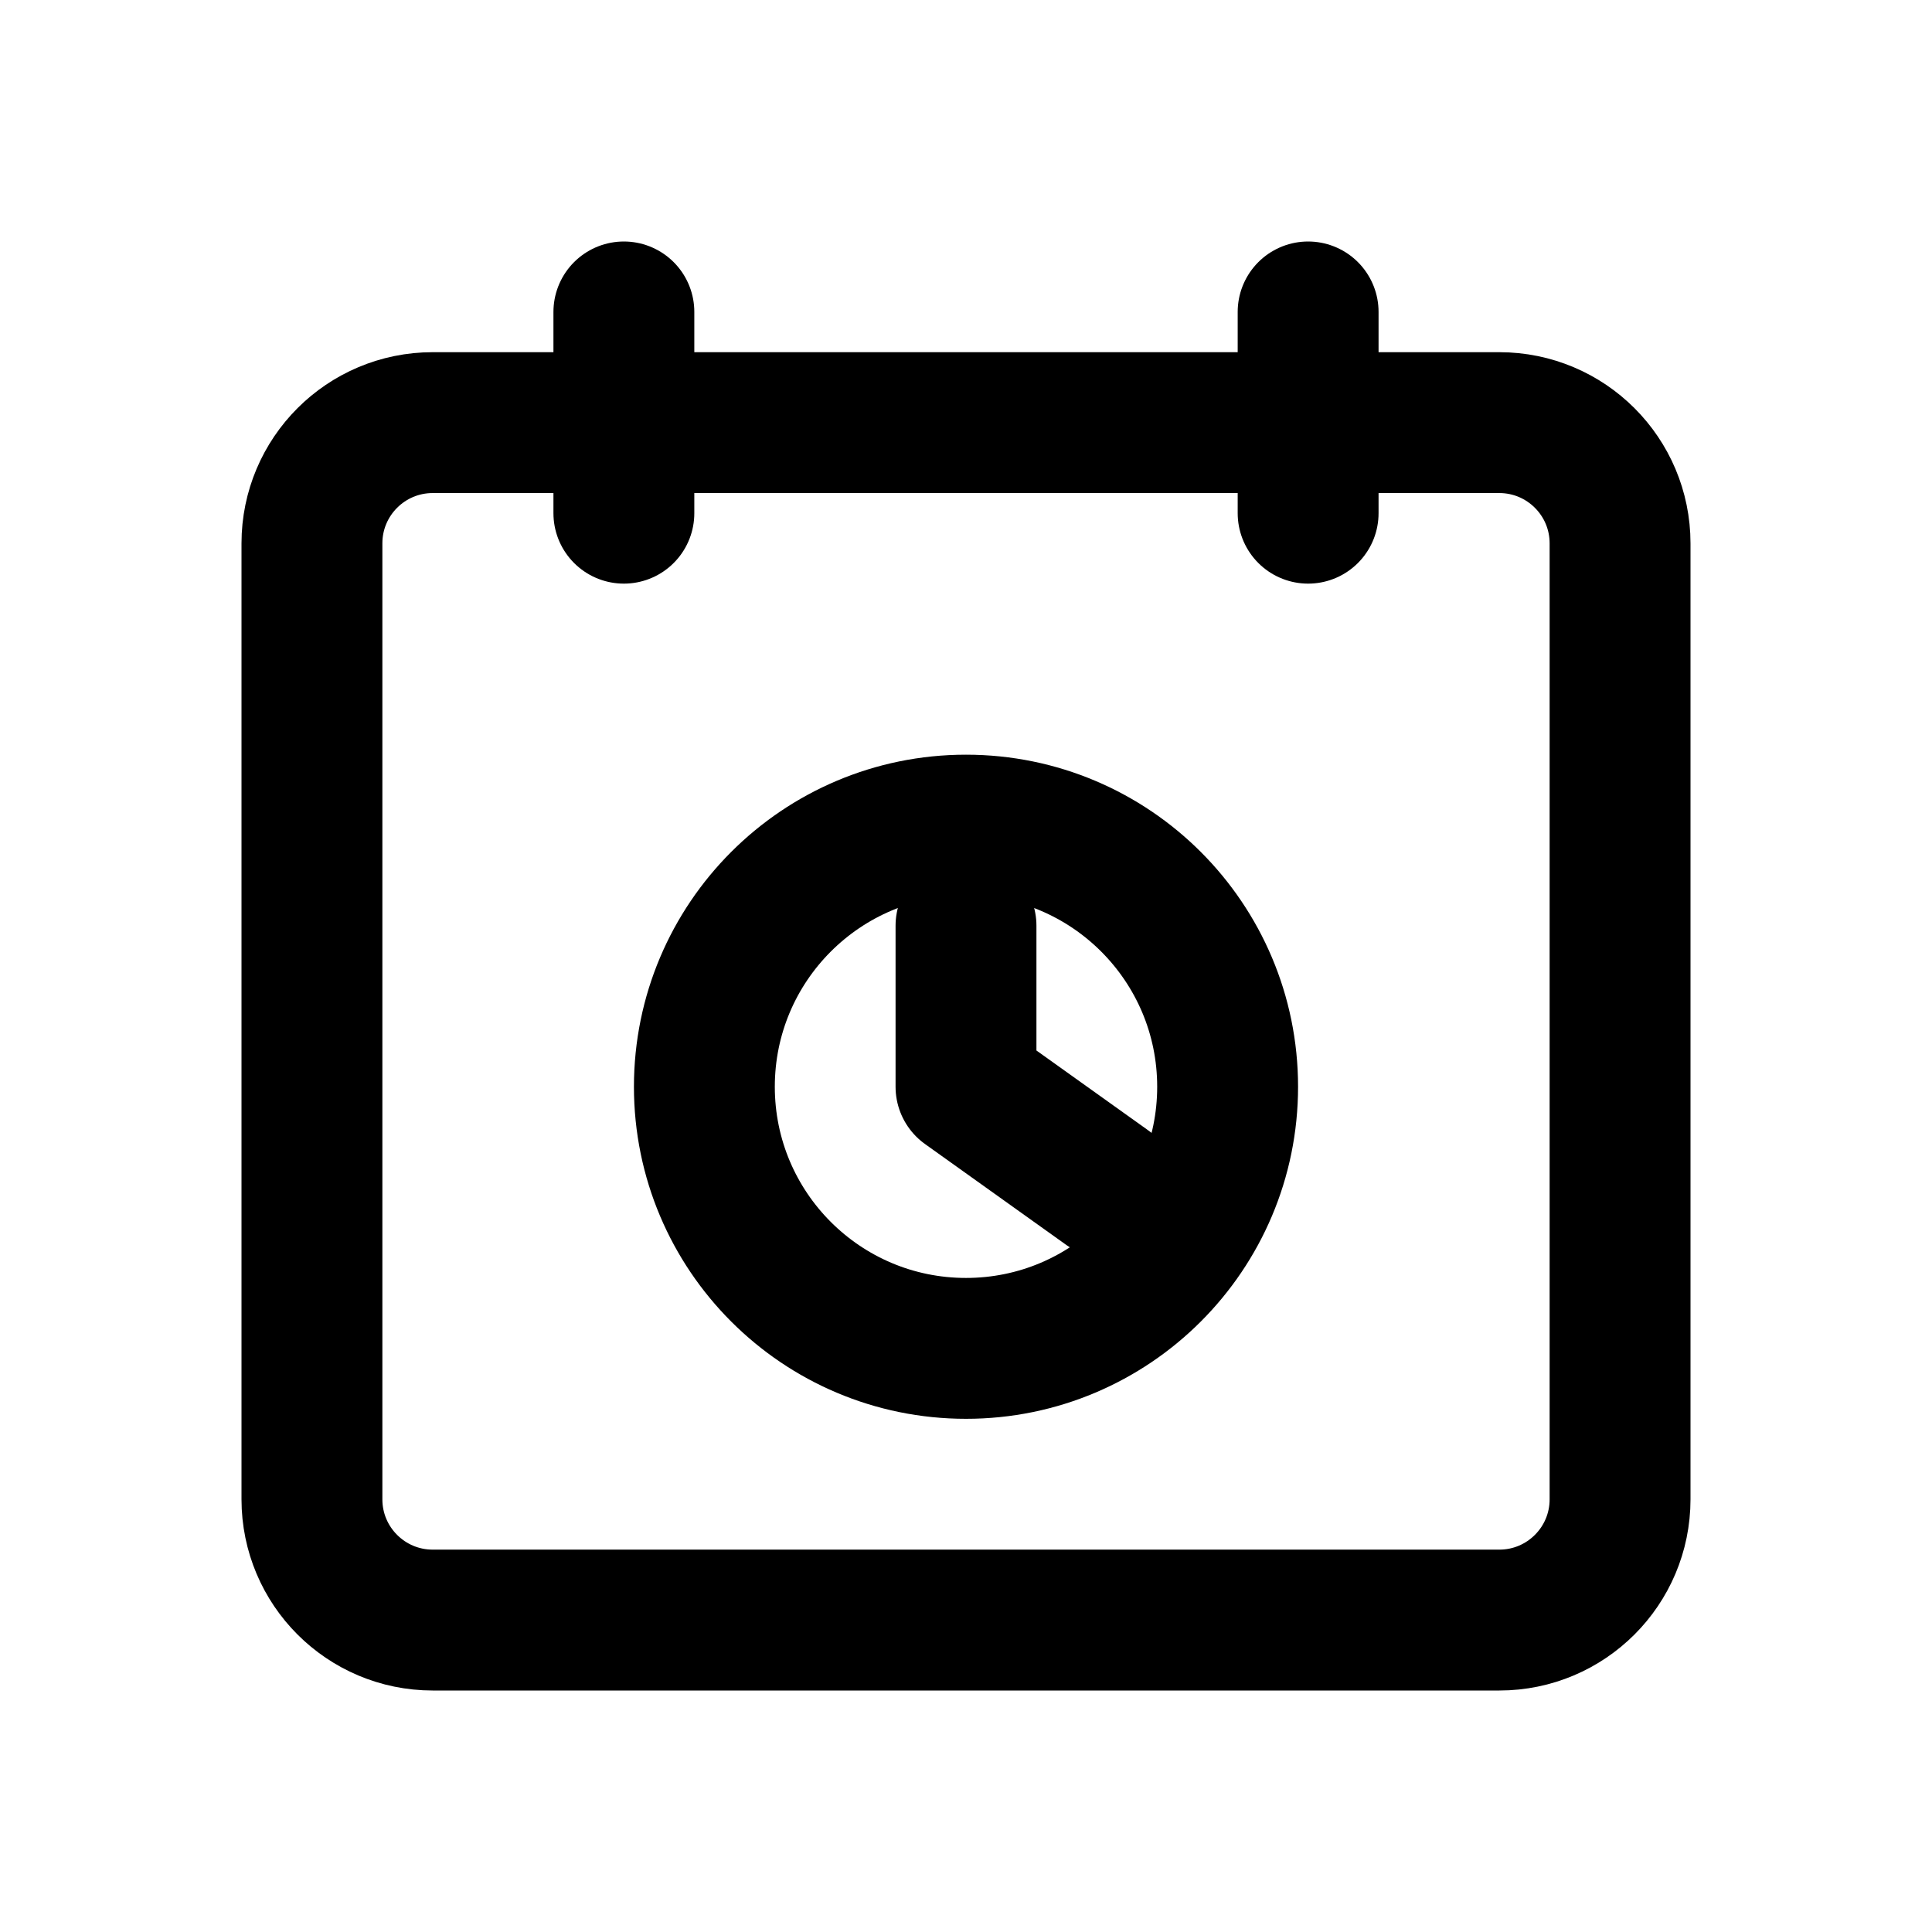
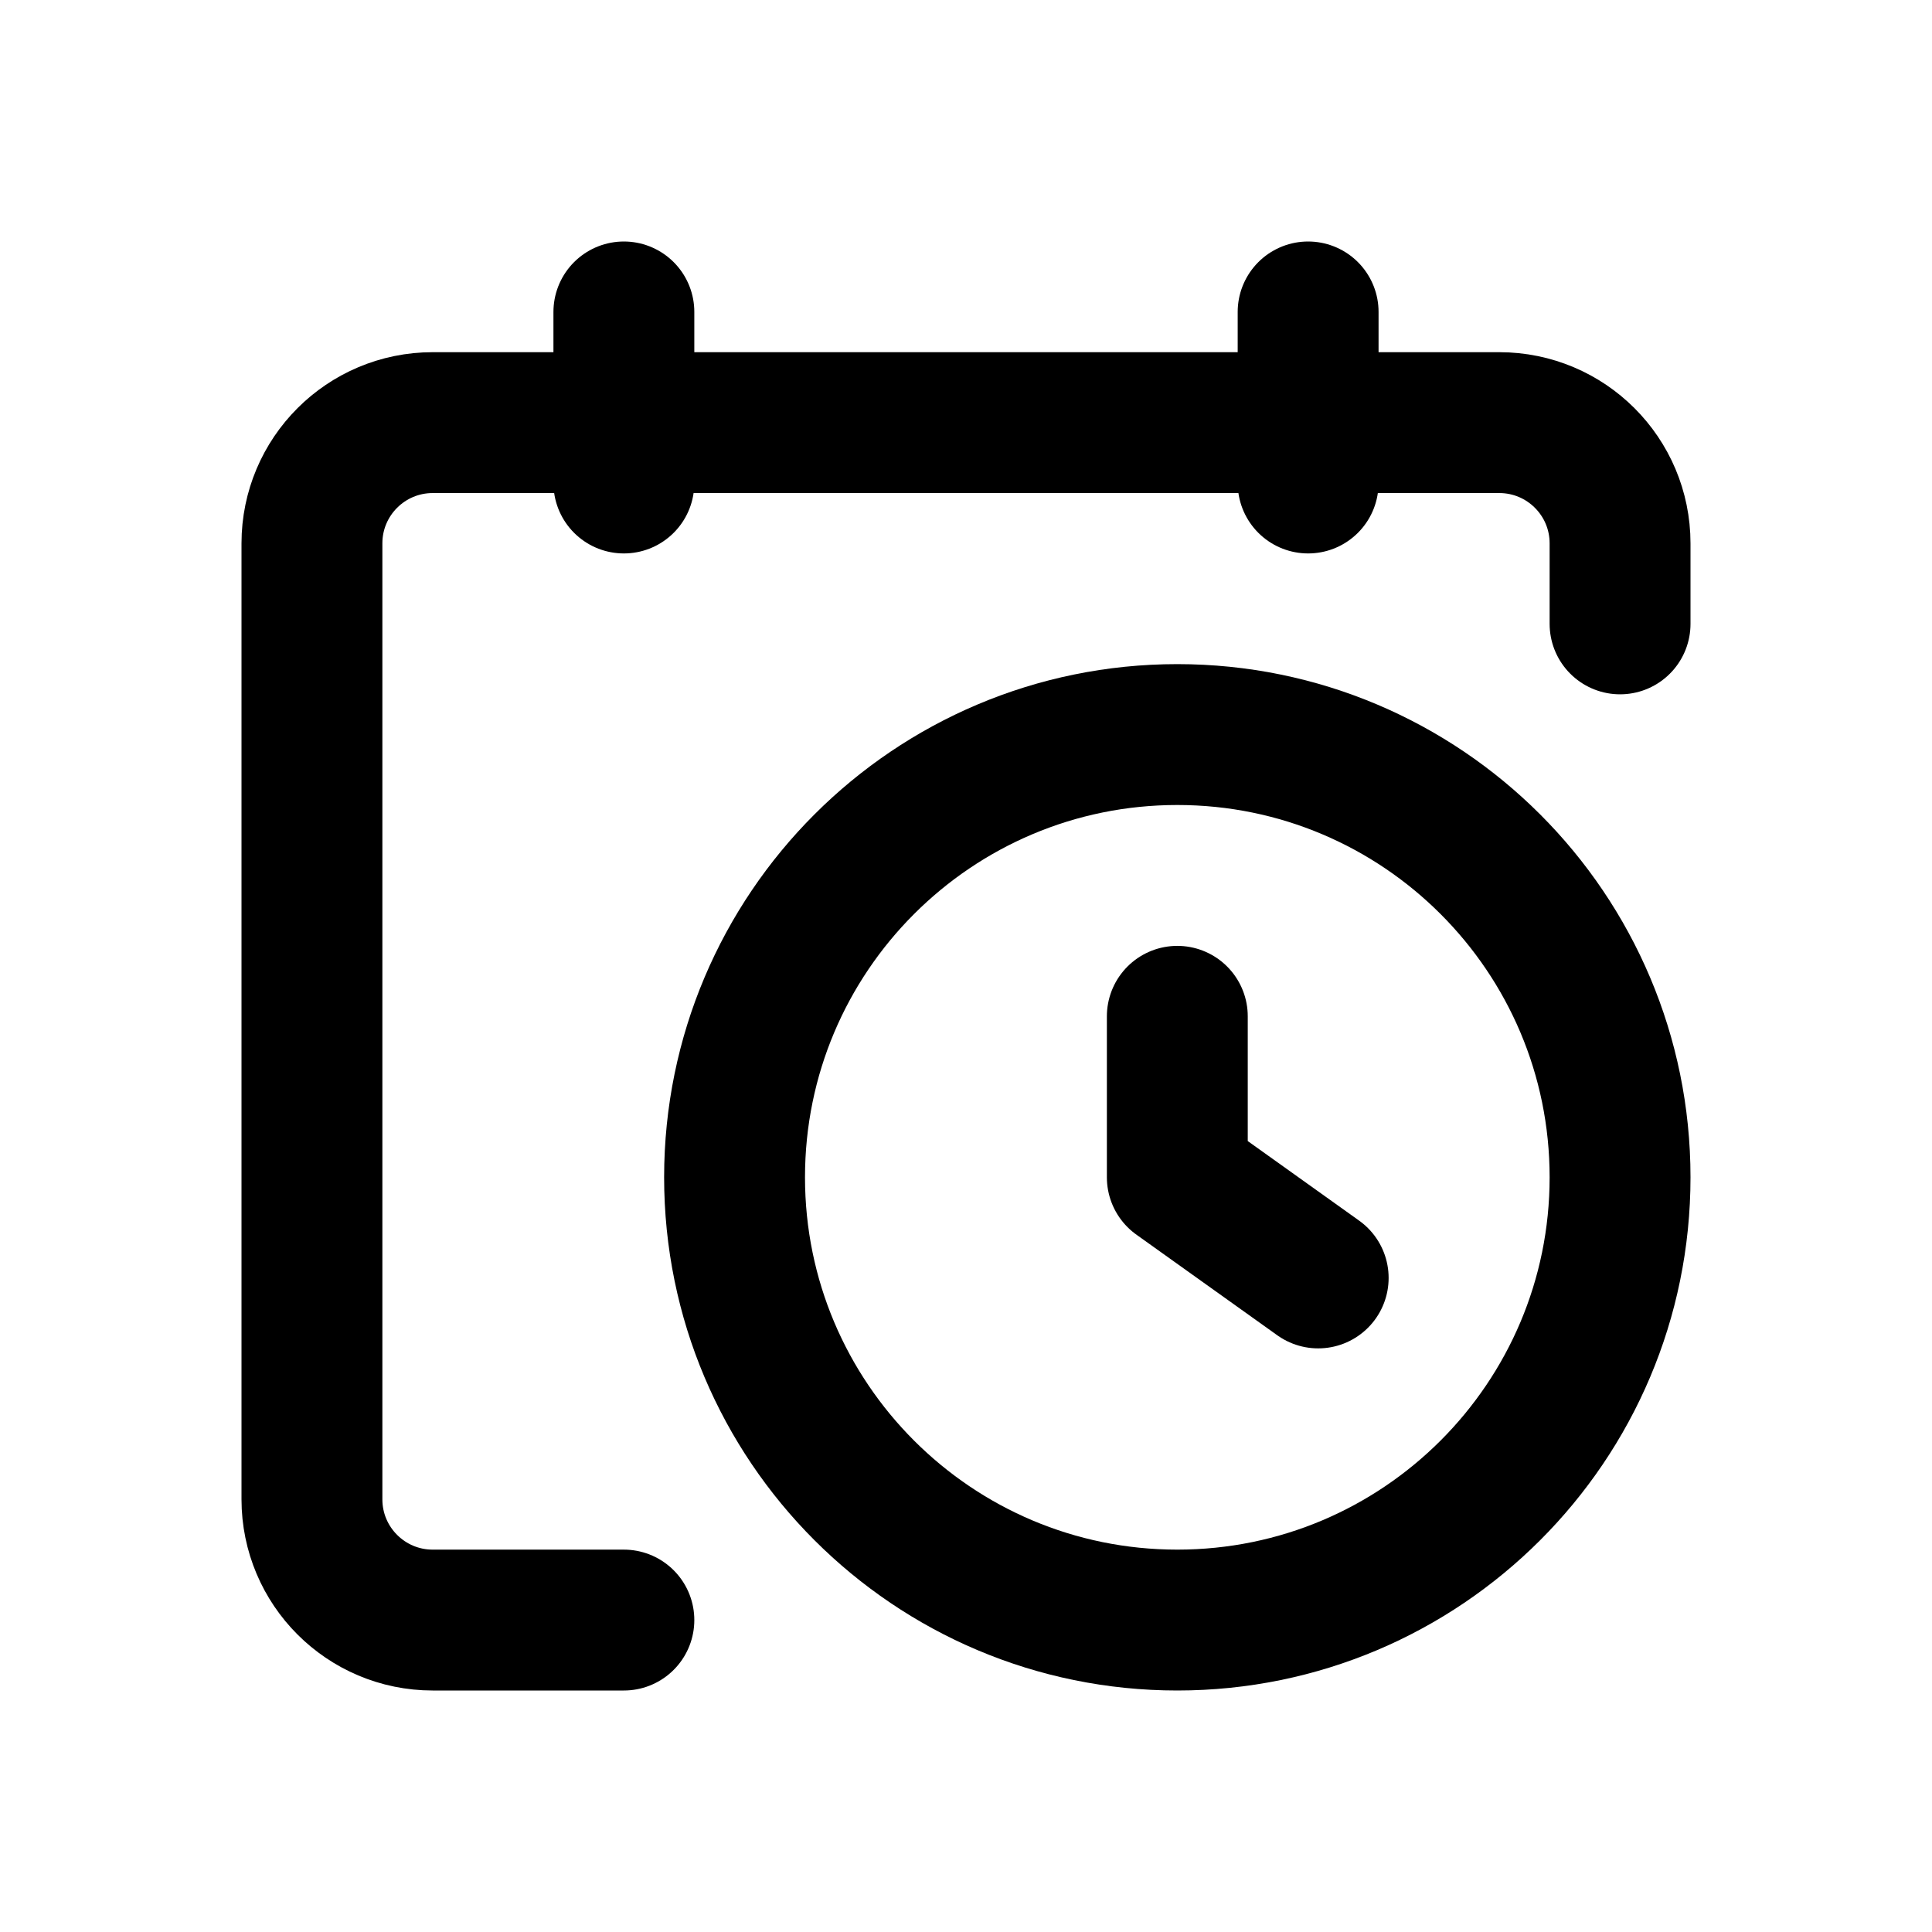
<svg xmlns="http://www.w3.org/2000/svg" width="24" height="24" viewBox="0 0 24 24" fill="none" stroke="currentColor" stroke-width="1.75" stroke-linecap="round" stroke-linejoin="round" aria-hidden="true" focusable="false">
-   <rect x="3.875" y="5.25" width="16.25" height="14.875" rx="1.5" />
-   <path d="M7.75 3.875V6.375M16.25 3.875V6.375" />
-   <circle cx="12" cy="13.5" r="3.25" />
-   <path d="M12 11.5V13.5L13.75 14.75" />
+   <path d="M20.125 7.75V6.75A1.5 1.5 0 0 0 18.625 5.25H5.375A1.5 1.5 0 0 0 3.875 6.75V18.625A1.5 1.5 0 0 0 5.375 20.125H7.75" />
+   <path d="M7.75 3.875V6M16.25 3.875V6" />
+   <circle cx="14.625" cy="14.625" r="5.5" />
+   <path d="M14.625 12.625V14.625L16.375 15.875" />
</svg>
